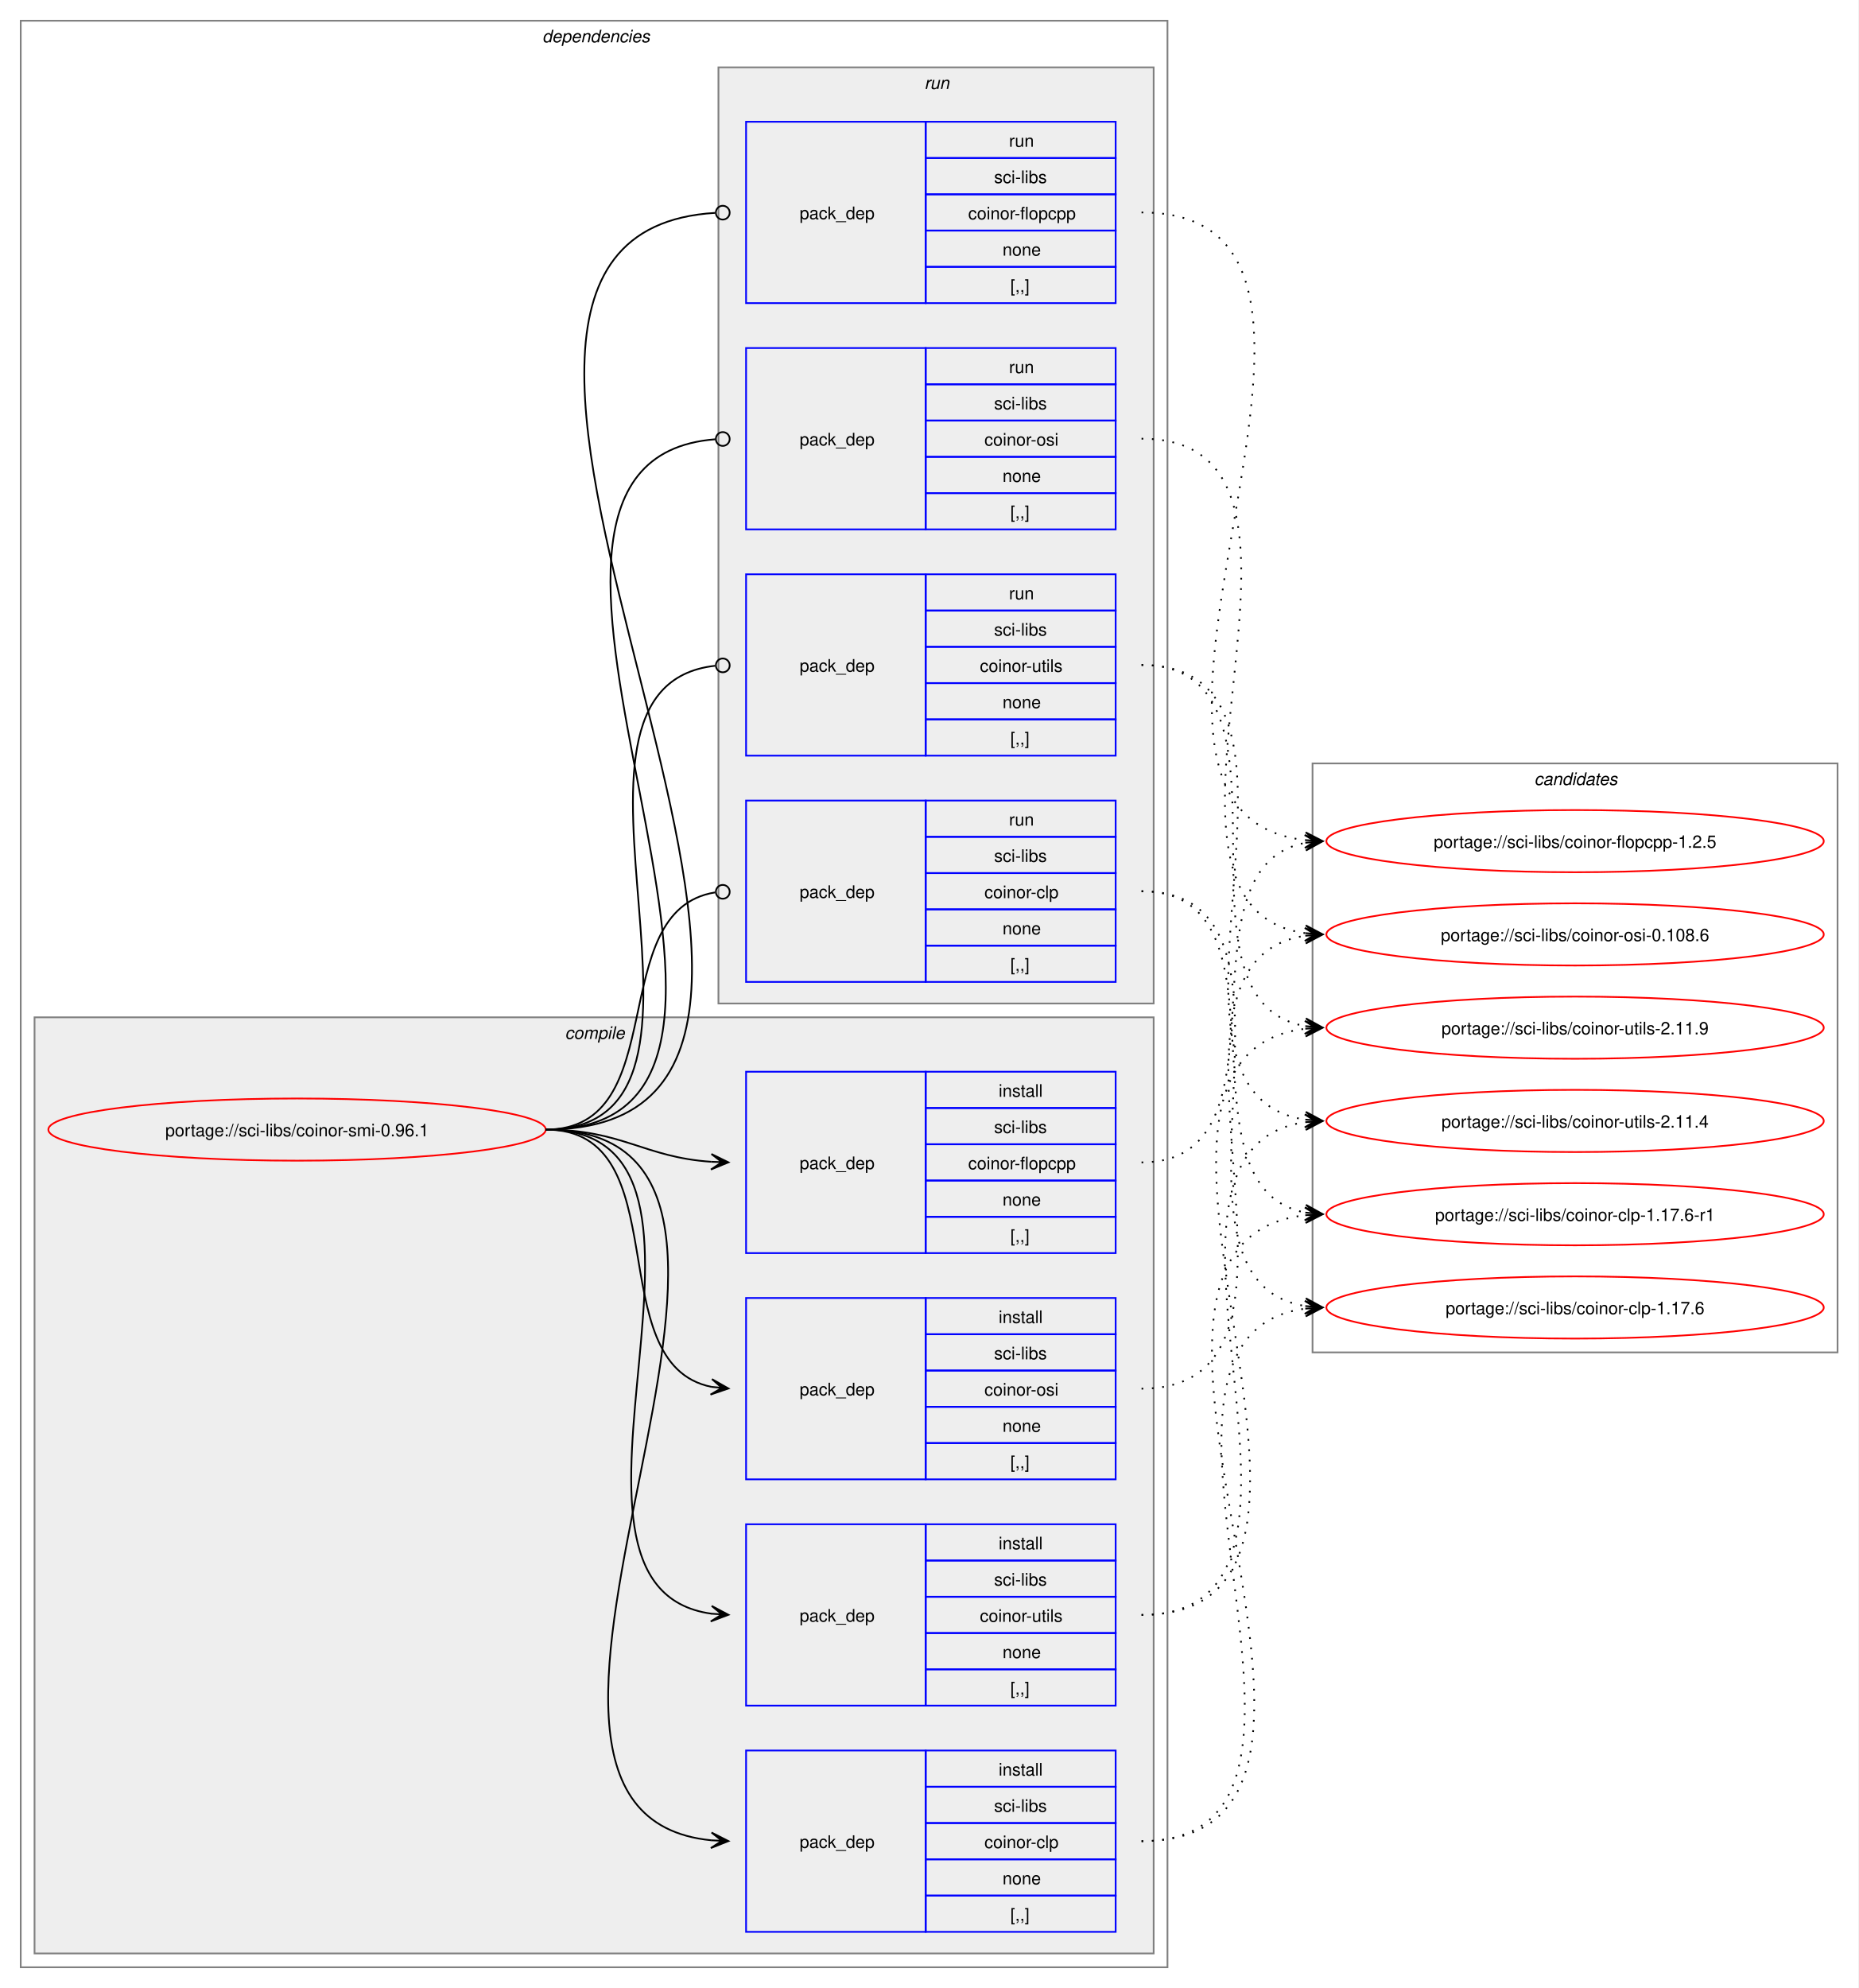
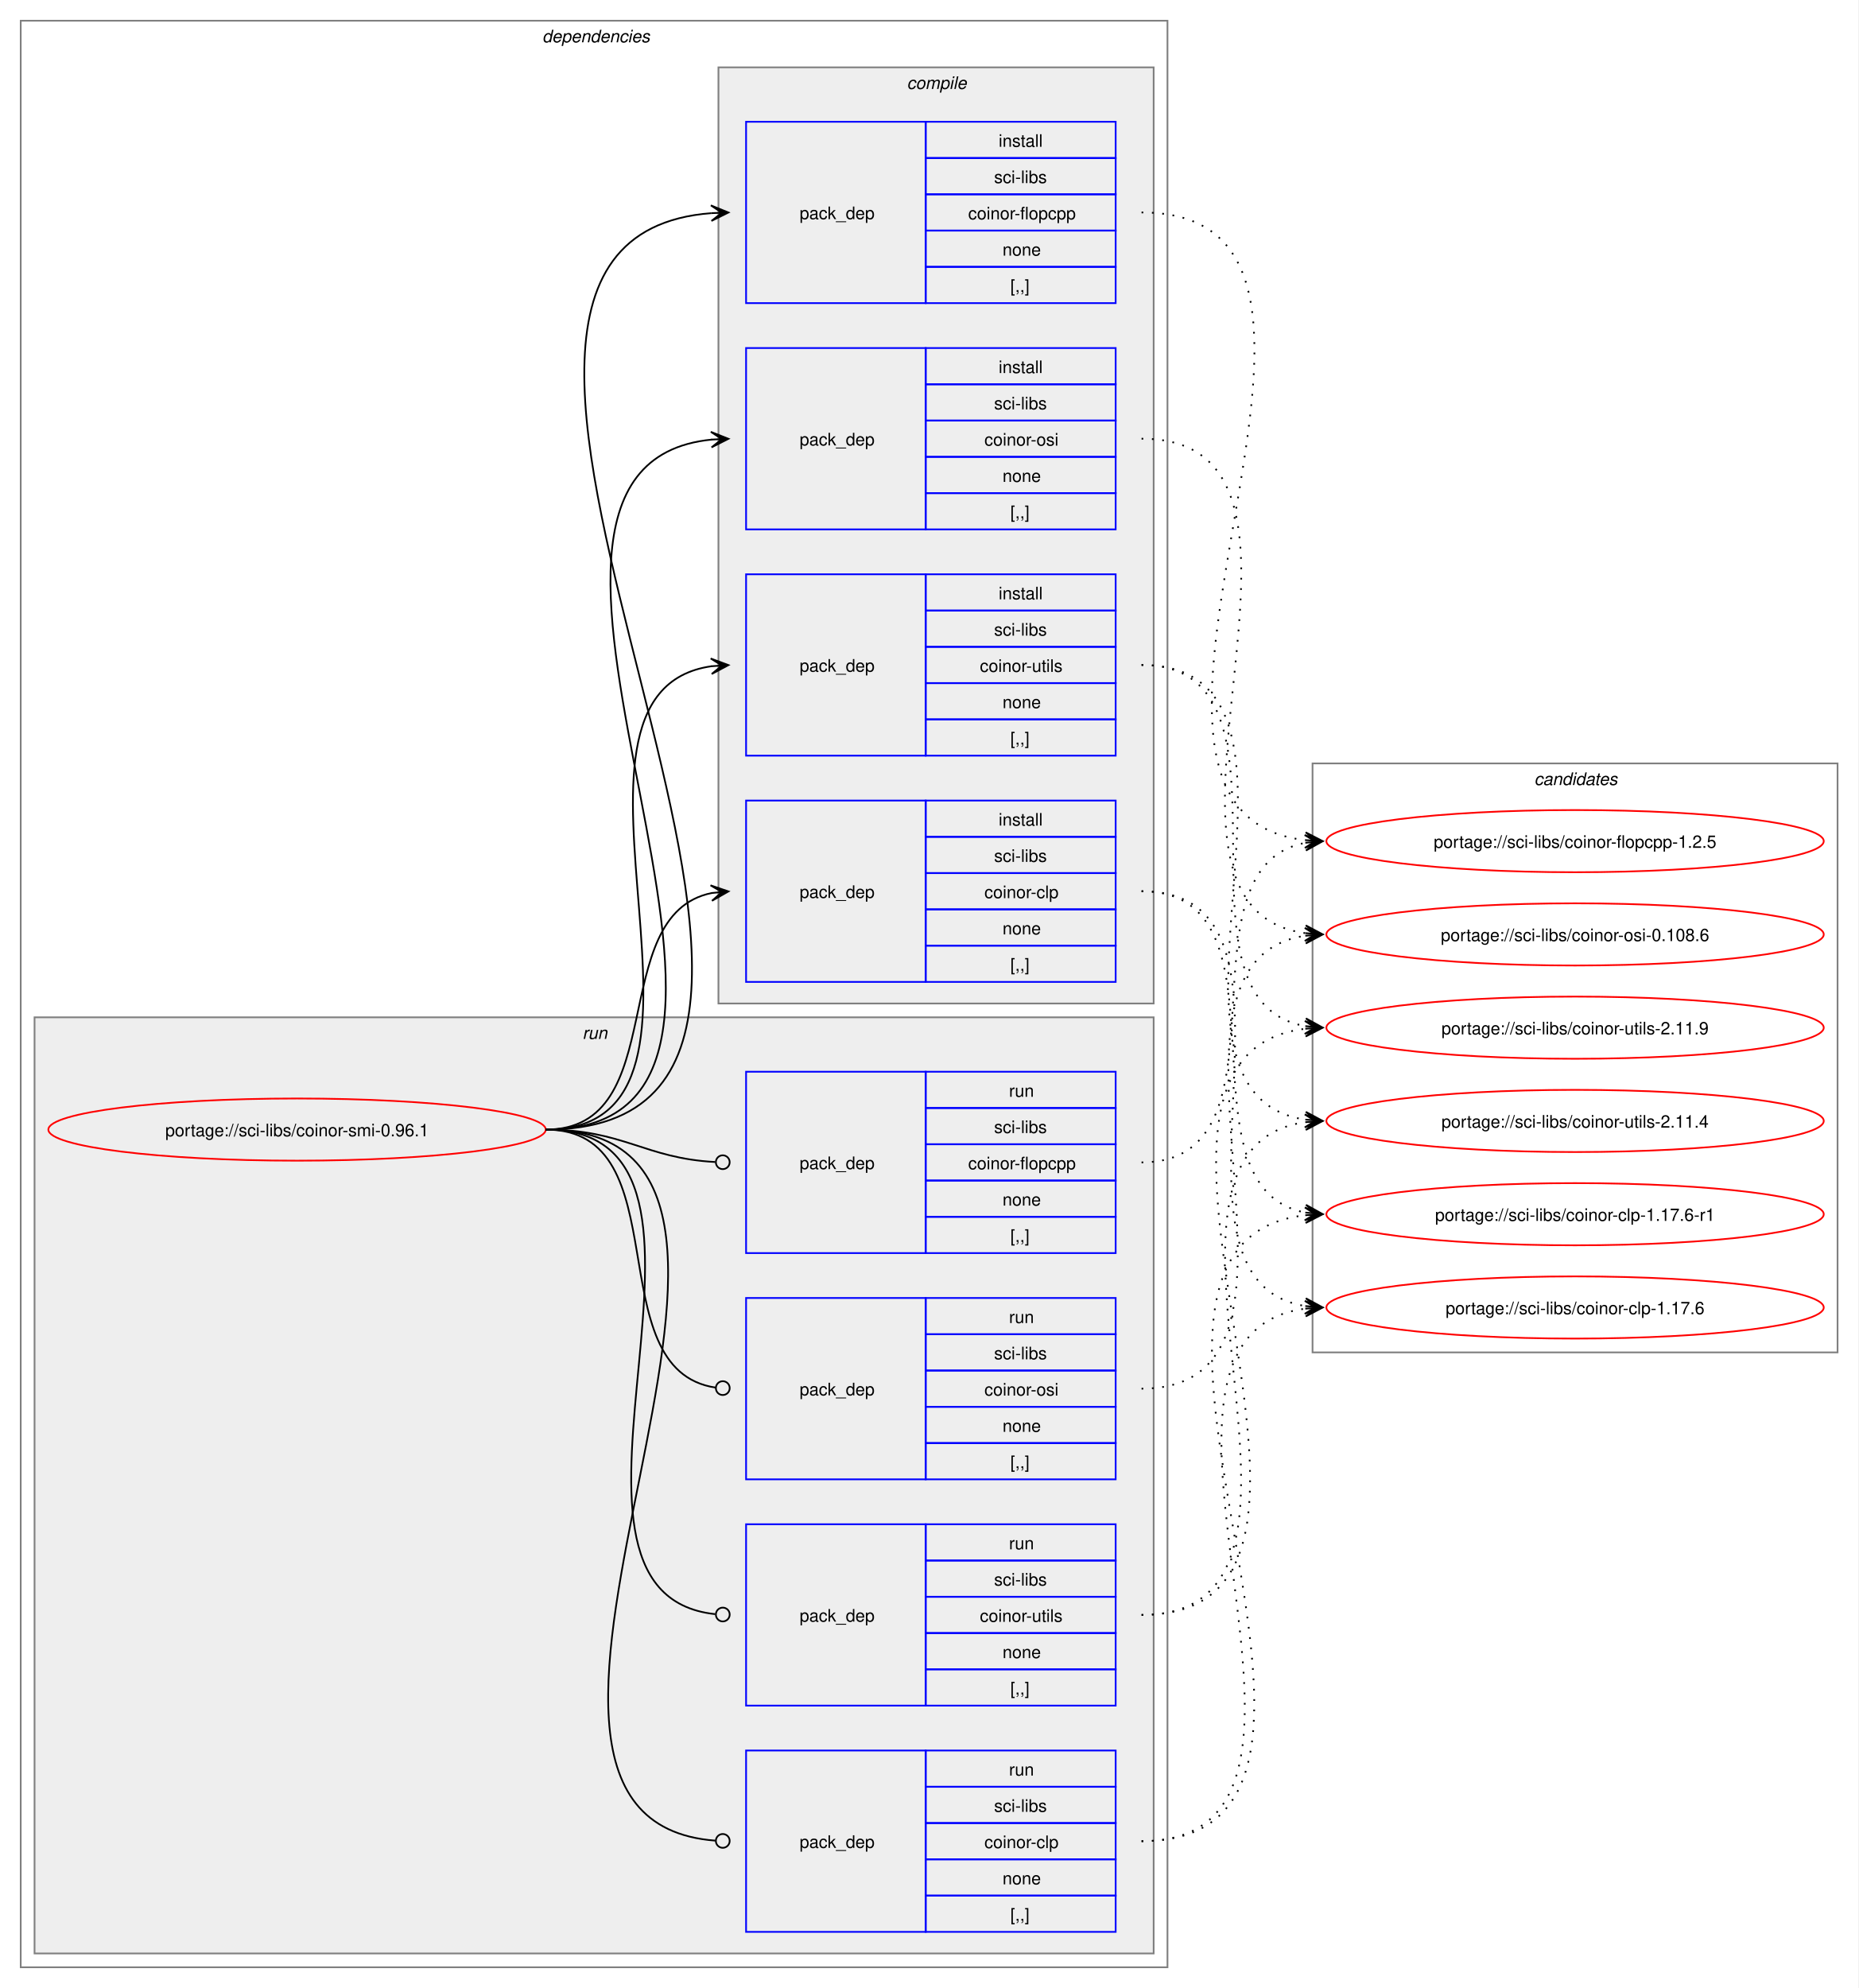
<svg xmlns="http://www.w3.org/2000/svg" xmlns:xlink="http://www.w3.org/1999/xlink" width="1076pt" height="1151pt" viewBox="0.00 0.00 1076.00 1151.00">
  <g id="graph0" class="graph" transform="scale(1 1) rotate(0) translate(4 1147)">
    <polygon fill="white" stroke="none" points="-4,4 -4,-1147 1072,-1147 1072,4 -4,4" />
    <g id="clust2" class="cluster">
      <polygon fill="none" stroke="gray" points="8,-8 8,-1135 672,-1135 672,-8 8,-8" />
      <text text-anchor="start" x="310" y="-1122.5" font-family="Helvetica,sans-Serif" font-style="italic" font-size="10.00">dependencies</text>
    </g>
+     <g id="clust9" class="cluster">
+       <polygon fill="#eeeeee" stroke="gray" points="16,-16 16,-558 664,-558 664,-16 16,-16" />
+       <text text-anchor="start" x="333.25" y="-545.5" font-family="Helvetica,sans-Serif" font-style="italic" font-size="10.00">run</text>
+     </g>
    <g id="clust3" class="cluster">
-       <polygon fill="#eeeeee" stroke="gray" points="16,-16 16,-558 664,-558 664,-16 16,-16" />
-       <text text-anchor="start" x="323.12" y="-545.5" font-family="Helvetica,sans-Serif" font-style="italic" font-size="10.00">compile</text>
-     </g>
-     <g id="clust9" class="cluster">
      <polygon fill="#eeeeee" stroke="gray" points="412,-566 412,-1108 664,-1108 664,-566 412,-566" />
-       <text text-anchor="start" x="531.25" y="-1095.5" font-family="Helvetica,sans-Serif" font-style="italic" font-size="10.00">run</text>
+       <text text-anchor="start" x="521.12" y="-1095.5" font-family="Helvetica,sans-Serif" font-style="italic" font-size="10.00">compile</text>
    </g>
    <g id="clust14" class="cluster">
      <polygon fill="none" stroke="gray" points="756,-364 756,-705 1060,-705 1060,-364 756,-364" />
      <text text-anchor="start" x="884.38" y="-692.5" font-family="Helvetica,sans-Serif" font-style="italic" font-size="10.00">candidates</text>
    </g>
    <g id="node1" class="node">
      <g id="a_node1">
        <a xlink:href="../sci-libs/coinor-smi-0.96.1.svg" xlink:title="portage://sci-libs/coinor-smi-0.96.1">
          <ellipse fill="none" stroke="red" cx="168" cy="-493" rx="144" ry="18" />
          <text text-anchor="middle" x="168" y="-489.12" font-family="Helvetica,sans-Serif" font-size="10.00">portage://sci-libs/coinor-smi-0.96.1</text>
        </a>
      </g>
    </g>
    <g id="node2" class="node">
+       <polygon fill="none" stroke="blue" points="428,-578.5 428,-683.5 532,-683.5 532,-578.5 428,-578.5" />
+       <text text-anchor="start" x="459" y="-627.12" font-family="Helvetica,sans-Serif" font-size="10.00">pack_dep</text>
+       <polygon fill="none" stroke="blue" points="532,-662.5 532,-683.5 642,-683.5 642,-662.5 532,-662.5" />
+       <text text-anchor="start" x="574.25" y="-669" font-family="Helvetica,sans-Serif" font-size="10.00">install</text>
+       <polygon fill="none" stroke="blue" points="532,-641.5 532,-662.5 642,-662.5 642,-641.5 532,-641.5" />
+       <text text-anchor="start" x="571.62" y="-648" font-family="Helvetica,sans-Serif" font-size="10.00">sci-libs</text>
+       <polygon fill="none" stroke="blue" points="532,-620.5 532,-641.5 642,-641.5 642,-620.5 532,-620.5" />
+       <text text-anchor="start" x="566" y="-627" font-family="Helvetica,sans-Serif" font-size="10.00">coinor-clp</text>
+       <polygon fill="none" stroke="blue" points="532,-599.5 532,-620.5 642,-620.5 642,-599.5 532,-599.5" />
+       <text text-anchor="start" x="576.5" y="-606" font-family="Helvetica,sans-Serif" font-size="10.00">none</text>
+       <polygon fill="none" stroke="blue" points="532,-578.5 532,-599.5 642,-599.5 642,-578.5 532,-578.5" />
+       <text text-anchor="start" x="581" y="-585" font-family="Helvetica,sans-Serif" font-size="10.00">[,,]</text>
+     </g>
+     <g id="edge1" class="edge">
+       <path fill="none" stroke="black" d="M312,-493C385.67,-493 345.96,-617.34 408.12,-629.97" />
+       <polygon fill="black" stroke="black" points="417.79,-630.89 407.41,-634.42 414.02,-630.53 407.83,-629.94 407.83,-629.94 407.83,-629.94 414.02,-630.53 408.26,-625.46 417.79,-630.89" />
+     </g>
+     <g id="node3" class="node">
+       <polygon fill="none" stroke="blue" points="428,-971.5 428,-1076.5 532,-1076.5 532,-971.5 428,-971.5" />
+       <text text-anchor="start" x="459" y="-1020.12" font-family="Helvetica,sans-Serif" font-size="10.00">pack_dep</text>
+       <polygon fill="none" stroke="blue" points="532,-1055.5 532,-1076.5 642,-1076.5 642,-1055.5 532,-1055.5" />
+       <text text-anchor="start" x="574.25" y="-1062" font-family="Helvetica,sans-Serif" font-size="10.00">install</text>
+       <polygon fill="none" stroke="blue" points="532,-1034.5 532,-1055.5 642,-1055.5 642,-1034.5 532,-1034.5" />
+       <text text-anchor="start" x="571.62" y="-1041" font-family="Helvetica,sans-Serif" font-size="10.00">sci-libs</text>
+       <polygon fill="none" stroke="blue" points="532,-1013.5 532,-1034.5 642,-1034.5 642,-1013.5 532,-1013.5" />
+       <text text-anchor="start" x="556.62" y="-1020" font-family="Helvetica,sans-Serif" font-size="10.00">coinor-flopcpp</text>
+       <polygon fill="none" stroke="blue" points="532,-992.5 532,-1013.5 642,-1013.5 642,-992.5 532,-992.5" />
+       <text text-anchor="start" x="576.5" y="-999" font-family="Helvetica,sans-Serif" font-size="10.00">none</text>
+       <polygon fill="none" stroke="blue" points="532,-971.5 532,-992.5 642,-992.5 642,-971.5 532,-971.5" />
+       <text text-anchor="start" x="581" y="-978" font-family="Helvetica,sans-Serif" font-size="10.00">[,,]</text>
+     </g>
+     <g id="edge2" class="edge">
+       <path fill="none" stroke="black" d="M312,-493C548.86,-493 190.17,-1007.03 407.84,-1023.59" />
+       <polygon fill="black" stroke="black" points="417.78,-1023.96 407.62,-1028.09 414,-1023.82 407.79,-1023.59 407.79,-1023.59 407.79,-1023.59 414,-1023.82 407.95,-1019.09 417.78,-1023.96" />
+     </g>
+     <g id="node4" class="node">
+       <polygon fill="none" stroke="blue" points="428,-840.5 428,-945.5 532,-945.5 532,-840.5 428,-840.5" />
+       <text text-anchor="start" x="459" y="-889.12" font-family="Helvetica,sans-Serif" font-size="10.00">pack_dep</text>
+       <polygon fill="none" stroke="blue" points="532,-924.5 532,-945.5 642,-945.5 642,-924.5 532,-924.5" />
+       <text text-anchor="start" x="574.25" y="-931" font-family="Helvetica,sans-Serif" font-size="10.00">install</text>
+       <polygon fill="none" stroke="blue" points="532,-903.5 532,-924.5 642,-924.5 642,-903.5 532,-903.5" />
+       <text text-anchor="start" x="571.62" y="-910" font-family="Helvetica,sans-Serif" font-size="10.00">sci-libs</text>
+       <polygon fill="none" stroke="blue" points="532,-882.5 532,-903.5 642,-903.5 642,-882.5 532,-882.5" />
+       <text text-anchor="start" x="566" y="-889" font-family="Helvetica,sans-Serif" font-size="10.00">coinor-osi</text>
+       <polygon fill="none" stroke="blue" points="532,-861.5 532,-882.5 642,-882.5 642,-861.5 532,-861.5" />
+       <text text-anchor="start" x="576.5" y="-868" font-family="Helvetica,sans-Serif" font-size="10.00">none</text>
+       <polygon fill="none" stroke="blue" points="532,-840.5 532,-861.5 642,-861.5 642,-840.5 532,-840.5" />
+       <text text-anchor="start" x="581" y="-847" font-family="Helvetica,sans-Serif" font-size="10.00">[,,]</text>
+     </g>
+     <g id="edge3" class="edge">
+       <path fill="none" stroke="black" d="M312,-493C492.25,-493 245.49,-876.76 408.23,-892.5" />
+       <polygon fill="black" stroke="black" points="417.78,-892.94 407.59,-896.98 414.01,-892.77 407.79,-892.48 407.79,-892.48 407.79,-892.48 414.01,-892.77 408,-887.99 417.78,-892.94" />
+     </g>
+     <g id="node5" class="node">
+       <polygon fill="none" stroke="blue" points="428,-709.5 428,-814.5 532,-814.5 532,-709.5 428,-709.5" />
+       <text text-anchor="start" x="459" y="-758.12" font-family="Helvetica,sans-Serif" font-size="10.00">pack_dep</text>
+       <polygon fill="none" stroke="blue" points="532,-793.5 532,-814.5 642,-814.5 642,-793.5 532,-793.5" />
+       <text text-anchor="start" x="574.25" y="-800" font-family="Helvetica,sans-Serif" font-size="10.00">install</text>
+       <polygon fill="none" stroke="blue" points="532,-772.5 532,-793.5 642,-793.5 642,-772.5 532,-772.5" />
+       <text text-anchor="start" x="571.62" y="-779" font-family="Helvetica,sans-Serif" font-size="10.00">sci-libs</text>
+       <polygon fill="none" stroke="blue" points="532,-751.5 532,-772.5 642,-772.5 642,-751.5 532,-751.5" />
+       <text text-anchor="start" x="563.38" y="-758" font-family="Helvetica,sans-Serif" font-size="10.00">coinor-utils</text>
+       <polygon fill="none" stroke="blue" points="532,-730.5 532,-751.5 642,-751.5 642,-730.5 532,-730.5" />
+       <text text-anchor="start" x="576.5" y="-737" font-family="Helvetica,sans-Serif" font-size="10.00">none</text>
+       <polygon fill="none" stroke="blue" points="532,-709.5 532,-730.5 642,-730.5 642,-709.5 532,-709.5" />
+       <text text-anchor="start" x="581" y="-716" font-family="Helvetica,sans-Serif" font-size="10.00">[,,]</text>
+     </g>
+     <g id="edge4" class="edge">
+       <path fill="none" stroke="black" d="M312,-493C436.77,-493 299.18,-745.96 408.07,-761.28" />
+       <polygon fill="black" stroke="black" points="417.78,-761.92 407.51,-765.75 414.01,-761.67 407.81,-761.26 407.81,-761.26 407.81,-761.26 414.01,-761.67 408.1,-756.77 417.78,-761.92" />
+     </g>
+     <g id="node6" class="node">
      <polygon fill="none" stroke="blue" points="428,-28.5 428,-133.5 532,-133.5 532,-28.5 428,-28.5" />
      <text text-anchor="start" x="459" y="-77.12" font-family="Helvetica,sans-Serif" font-size="10.00">pack_dep</text>
      <polygon fill="none" stroke="blue" points="532,-112.5 532,-133.5 642,-133.5 642,-112.5 532,-112.5" />
-       <text text-anchor="start" x="574.25" y="-119" font-family="Helvetica,sans-Serif" font-size="10.00">install</text>
+       <text text-anchor="start" x="580.25" y="-119" font-family="Helvetica,sans-Serif" font-size="10.00">run</text>
      <polygon fill="none" stroke="blue" points="532,-91.5 532,-112.5 642,-112.5 642,-91.5 532,-91.5" />
      <text text-anchor="start" x="571.62" y="-98" font-family="Helvetica,sans-Serif" font-size="10.00">sci-libs</text>
      <polygon fill="none" stroke="blue" points="532,-70.5 532,-91.5 642,-91.5 642,-70.5 532,-70.5" />
      <text text-anchor="start" x="566" y="-77" font-family="Helvetica,sans-Serif" font-size="10.00">coinor-clp</text>
      <polygon fill="none" stroke="blue" points="532,-49.5 532,-70.5 642,-70.5 642,-49.5 532,-49.5" />
      <text text-anchor="start" x="576.5" y="-56" font-family="Helvetica,sans-Serif" font-size="10.00">none</text>
      <polygon fill="none" stroke="blue" points="532,-28.5 532,-49.5 642,-49.5 642,-28.5 532,-28.5" />
      <text text-anchor="start" x="581" y="-35" font-family="Helvetica,sans-Serif" font-size="10.00">[,,]</text>
    </g>
-     <g id="edge1" class="edge">
-       <path fill="none" stroke="black" d="M312,-493C497.31,-493 240.75,-97.73 407.93,-81.51" />
-       <polygon fill="black" stroke="black" points="417.78,-81.06 408,-86.01 414.01,-81.23 407.79,-81.52 407.79,-81.52 407.79,-81.52 414.01,-81.23 407.59,-77.02 417.78,-81.06" />
-     </g>
-     <g id="node3" class="node">
+     <g id="edge5" class="edge">
+       <path fill="none" stroke="black" d="M312,-493C498.14,-493 238.44,-94.17 410.21,-81.32" />
+       <ellipse fill="none" stroke="black" cx="414.5" cy="-81.16" rx="4" ry="4" />
+     </g>
+     <g id="node7" class="node">
      <polygon fill="none" stroke="blue" points="428,-421.5 428,-526.5 532,-526.5 532,-421.5 428,-421.5" />
      <text text-anchor="start" x="459" y="-470.12" font-family="Helvetica,sans-Serif" font-size="10.00">pack_dep</text>
      <polygon fill="none" stroke="blue" points="532,-505.5 532,-526.5 642,-526.5 642,-505.5 532,-505.5" />
-       <text text-anchor="start" x="574.25" y="-512" font-family="Helvetica,sans-Serif" font-size="10.00">install</text>
+       <text text-anchor="start" x="580.25" y="-512" font-family="Helvetica,sans-Serif" font-size="10.00">run</text>
      <polygon fill="none" stroke="blue" points="532,-484.5 532,-505.5 642,-505.5 642,-484.5 532,-484.5" />
      <text text-anchor="start" x="571.62" y="-491" font-family="Helvetica,sans-Serif" font-size="10.00">sci-libs</text>
      <polygon fill="none" stroke="blue" points="532,-463.5 532,-484.5 642,-484.5 642,-463.5 532,-463.5" />
      <text text-anchor="start" x="556.62" y="-470" font-family="Helvetica,sans-Serif" font-size="10.00">coinor-flopcpp</text>
      <polygon fill="none" stroke="blue" points="532,-442.5 532,-463.5 642,-463.5 642,-442.5 532,-442.5" />
      <text text-anchor="start" x="576.5" y="-449" font-family="Helvetica,sans-Serif" font-size="10.00">none</text>
      <polygon fill="none" stroke="blue" points="532,-421.5 532,-442.5 642,-442.5 642,-421.5 532,-421.5" />
      <text text-anchor="start" x="581" y="-428" font-family="Helvetica,sans-Serif" font-size="10.00">[,,]</text>
    </g>
-     <g id="edge2" class="edge">
-       <path fill="none" stroke="black" d="M312,-493C356.34,-493 368.74,-476.99 407.84,-474.36" />
-       <polygon fill="black" stroke="black" points="417.78,-474.04 407.93,-478.86 414,-474.16 407.79,-474.36 407.79,-474.36 407.79,-474.36 414,-474.16 407.64,-469.87 417.78,-474.04" />
-     </g>
-     <g id="node4" class="node">
+     <g id="edge6" class="edge">
+       <path fill="none" stroke="black" d="M312,-493C357.19,-493 369.2,-476.37 410.11,-474.23" />
+       <ellipse fill="none" stroke="black" cx="414.5" cy="-474.11" rx="4" ry="4" />
+     </g>
+     <g id="node8" class="node">
      <polygon fill="none" stroke="blue" points="428,-290.5 428,-395.5 532,-395.5 532,-290.5 428,-290.5" />
      <text text-anchor="start" x="459" y="-339.12" font-family="Helvetica,sans-Serif" font-size="10.00">pack_dep</text>
      <polygon fill="none" stroke="blue" points="532,-374.5 532,-395.5 642,-395.5 642,-374.5 532,-374.5" />
-       <text text-anchor="start" x="574.25" y="-381" font-family="Helvetica,sans-Serif" font-size="10.00">install</text>
+       <text text-anchor="start" x="580.25" y="-381" font-family="Helvetica,sans-Serif" font-size="10.00">run</text>
      <polygon fill="none" stroke="blue" points="532,-353.5 532,-374.5 642,-374.5 642,-353.5 532,-353.5" />
      <text text-anchor="start" x="571.62" y="-360" font-family="Helvetica,sans-Serif" font-size="10.00">sci-libs</text>
      <polygon fill="none" stroke="blue" points="532,-332.5 532,-353.5 642,-353.5 642,-332.5 532,-332.5" />
      <text text-anchor="start" x="566" y="-339" font-family="Helvetica,sans-Serif" font-size="10.00">coinor-osi</text>
      <polygon fill="none" stroke="blue" points="532,-311.5 532,-332.5 642,-332.5 642,-311.5 532,-311.5" />
      <text text-anchor="start" x="576.5" y="-318" font-family="Helvetica,sans-Serif" font-size="10.00">none</text>
      <polygon fill="none" stroke="blue" points="532,-290.5 532,-311.5 642,-311.5 642,-290.5 532,-290.5" />
      <text text-anchor="start" x="581" y="-297" font-family="Helvetica,sans-Serif" font-size="10.00">[,,]</text>
    </g>
-     <g id="edge3" class="edge">
-       <path fill="none" stroke="black" d="M312,-493C389.89,-493 342.32,-357.29 407.96,-344.04" />
-       <polygon fill="black" stroke="black" points="417.79,-343.11 408.25,-348.53 414.02,-343.47 407.83,-344.05 407.83,-344.05 407.83,-344.05 414.02,-343.47 407.41,-339.57 417.79,-343.11" />
-     </g>
-     <g id="node5" class="node">
+     <g id="edge7" class="edge">
+       <path fill="none" stroke="black" d="M312,-493C390.85,-493 341.13,-353.93 410.44,-343.6" />
+       <ellipse fill="none" stroke="black" cx="414.51" cy="-343.32" rx="4" ry="4" />
+     </g>
+     <g id="node9" class="node">
      <polygon fill="none" stroke="blue" points="428,-159.5 428,-264.5 532,-264.5 532,-159.5 428,-159.5" />
      <text text-anchor="start" x="459" y="-208.12" font-family="Helvetica,sans-Serif" font-size="10.00">pack_dep</text>
      <polygon fill="none" stroke="blue" points="532,-243.5 532,-264.5 642,-264.5 642,-243.5 532,-243.5" />
-       <text text-anchor="start" x="574.25" y="-250" font-family="Helvetica,sans-Serif" font-size="10.00">install</text>
+       <text text-anchor="start" x="580.25" y="-250" font-family="Helvetica,sans-Serif" font-size="10.00">run</text>
      <polygon fill="none" stroke="blue" points="532,-222.5 532,-243.5 642,-243.5 642,-222.5 532,-222.5" />
      <text text-anchor="start" x="571.62" y="-229" font-family="Helvetica,sans-Serif" font-size="10.00">sci-libs</text>
      <polygon fill="none" stroke="blue" points="532,-201.5 532,-222.5 642,-222.5 642,-201.5 532,-201.5" />
      <text text-anchor="start" x="563.38" y="-208" font-family="Helvetica,sans-Serif" font-size="10.00">coinor-utils</text>
      <polygon fill="none" stroke="blue" points="532,-180.5 532,-201.5 642,-201.5 642,-180.5 532,-180.5" />
      <text text-anchor="start" x="576.5" y="-187" font-family="Helvetica,sans-Serif" font-size="10.00">none</text>
      <polygon fill="none" stroke="blue" points="532,-159.5 532,-180.5 642,-180.5 642,-159.5 532,-159.5" />
      <text text-anchor="start" x="581" y="-166" font-family="Helvetica,sans-Serif" font-size="10.00">[,,]</text>
    </g>
-     <g id="edge4" class="edge">
-       <path fill="none" stroke="black" d="M312,-493C441.72,-493 294.5,-228.22 408,-212.71" />
-       <polygon fill="black" stroke="black" points="417.78,-212.08 408.09,-217.21 414.01,-212.32 407.8,-212.72 407.8,-212.72 407.8,-212.72 414.01,-212.32 407.52,-208.23 417.78,-212.08" />
-     </g>
-     <g id="node6" class="node">
-       <polygon fill="none" stroke="blue" points="428,-578.5 428,-683.5 532,-683.5 532,-578.5 428,-578.5" />
-       <text text-anchor="start" x="459" y="-627.12" font-family="Helvetica,sans-Serif" font-size="10.00">pack_dep</text>
-       <polygon fill="none" stroke="blue" points="532,-662.5 532,-683.5 642,-683.5 642,-662.5 532,-662.5" />
-       <text text-anchor="start" x="580.25" y="-669" font-family="Helvetica,sans-Serif" font-size="10.00">run</text>
-       <polygon fill="none" stroke="blue" points="532,-641.5 532,-662.5 642,-662.5 642,-641.5 532,-641.5" />
-       <text text-anchor="start" x="571.62" y="-648" font-family="Helvetica,sans-Serif" font-size="10.00">sci-libs</text>
-       <polygon fill="none" stroke="blue" points="532,-620.5 532,-641.5 642,-641.5 642,-620.5 532,-620.5" />
-       <text text-anchor="start" x="566" y="-627" font-family="Helvetica,sans-Serif" font-size="10.00">coinor-clp</text>
-       <polygon fill="none" stroke="blue" points="532,-599.5 532,-620.5 642,-620.5 642,-599.5 532,-599.5" />
-       <text text-anchor="start" x="576.5" y="-606" font-family="Helvetica,sans-Serif" font-size="10.00">none</text>
-       <polygon fill="none" stroke="blue" points="532,-578.5 532,-599.5 642,-599.5 642,-578.5 532,-578.5" />
-       <text text-anchor="start" x="581" y="-585" font-family="Helvetica,sans-Serif" font-size="10.00">[,,]</text>
-     </g>
-     <g id="edge5" class="edge">
-       <path fill="none" stroke="black" d="M312,-493C386.43,-493 345.13,-619.91 410.07,-630.32" />
-       <ellipse fill="none" stroke="black" cx="414.51" cy="-630.66" rx="4" ry="4" />
-     </g>
-     <g id="node7" class="node">
-       <polygon fill="none" stroke="blue" points="428,-971.5 428,-1076.5 532,-1076.5 532,-971.5 428,-971.5" />
-       <text text-anchor="start" x="459" y="-1020.12" font-family="Helvetica,sans-Serif" font-size="10.00">pack_dep</text>
-       <polygon fill="none" stroke="blue" points="532,-1055.5 532,-1076.5 642,-1076.5 642,-1055.5 532,-1055.5" />
-       <text text-anchor="start" x="580.25" y="-1062" font-family="Helvetica,sans-Serif" font-size="10.00">run</text>
-       <polygon fill="none" stroke="blue" points="532,-1034.5 532,-1055.5 642,-1055.5 642,-1034.5 532,-1034.5" />
-       <text text-anchor="start" x="571.62" y="-1041" font-family="Helvetica,sans-Serif" font-size="10.00">sci-libs</text>
-       <polygon fill="none" stroke="blue" points="532,-1013.5 532,-1034.5 642,-1034.5 642,-1013.5 532,-1013.5" />
-       <text text-anchor="start" x="556.62" y="-1020" font-family="Helvetica,sans-Serif" font-size="10.00">coinor-flopcpp</text>
-       <polygon fill="none" stroke="blue" points="532,-992.5 532,-1013.5 642,-1013.5 642,-992.5 532,-992.5" />
-       <text text-anchor="start" x="576.5" y="-999" font-family="Helvetica,sans-Serif" font-size="10.00">none</text>
-       <polygon fill="none" stroke="blue" points="532,-971.5 532,-992.5 642,-992.5 642,-971.5 532,-971.5" />
-       <text text-anchor="start" x="581" y="-978" font-family="Helvetica,sans-Serif" font-size="10.00">[,,]</text>
-     </g>
-     <g id="edge6" class="edge">
-       <path fill="none" stroke="black" d="M312,-493C549.69,-493 187.67,-1010.6 410.13,-1023.75" />
-       <ellipse fill="none" stroke="black" cx="414.5" cy="-1023.87" rx="4" ry="4" />
-     </g>
-     <g id="node8" class="node">
-       <polygon fill="none" stroke="blue" points="428,-840.5 428,-945.5 532,-945.5 532,-840.5 428,-840.5" />
-       <text text-anchor="start" x="459" y="-889.12" font-family="Helvetica,sans-Serif" font-size="10.00">pack_dep</text>
-       <polygon fill="none" stroke="blue" points="532,-924.5 532,-945.5 642,-945.5 642,-924.5 532,-924.5" />
-       <text text-anchor="start" x="580.25" y="-931" font-family="Helvetica,sans-Serif" font-size="10.00">run</text>
-       <polygon fill="none" stroke="blue" points="532,-903.5 532,-924.5 642,-924.5 642,-903.5 532,-903.5" />
-       <text text-anchor="start" x="571.62" y="-910" font-family="Helvetica,sans-Serif" font-size="10.00">sci-libs</text>
-       <polygon fill="none" stroke="blue" points="532,-882.5 532,-903.5 642,-903.5 642,-882.5 532,-882.5" />
-       <text text-anchor="start" x="566" y="-889" font-family="Helvetica,sans-Serif" font-size="10.00">coinor-osi</text>
-       <polygon fill="none" stroke="blue" points="532,-861.5 532,-882.5 642,-882.5 642,-861.5 532,-861.5" />
-       <text text-anchor="start" x="576.5" y="-868" font-family="Helvetica,sans-Serif" font-size="10.00">none</text>
-       <polygon fill="none" stroke="blue" points="532,-840.5 532,-861.5 642,-861.5 642,-840.5 532,-840.5" />
-       <text text-anchor="start" x="581" y="-847" font-family="Helvetica,sans-Serif" font-size="10.00">[,,]</text>
-     </g>
-     <g id="edge7" class="edge">
-       <path fill="none" stroke="black" d="M312,-493C492.97,-493 243.52,-879.83 410.2,-892.67" />
-       <ellipse fill="none" stroke="black" cx="414.5" cy="-892.83" rx="4" ry="4" />
-     </g>
-     <g id="node9" class="node">
-       <polygon fill="none" stroke="blue" points="428,-709.5 428,-814.5 532,-814.5 532,-709.5 428,-709.5" />
-       <text text-anchor="start" x="459" y="-758.12" font-family="Helvetica,sans-Serif" font-size="10.00">pack_dep</text>
-       <polygon fill="none" stroke="blue" points="532,-793.5 532,-814.5 642,-814.5 642,-793.5 532,-793.5" />
-       <text text-anchor="start" x="580.25" y="-800" font-family="Helvetica,sans-Serif" font-size="10.00">run</text>
-       <polygon fill="none" stroke="blue" points="532,-772.5 532,-793.5 642,-793.5 642,-772.5 532,-772.5" />
-       <text text-anchor="start" x="571.62" y="-779" font-family="Helvetica,sans-Serif" font-size="10.00">sci-libs</text>
-       <polygon fill="none" stroke="blue" points="532,-751.5 532,-772.5 642,-772.5 642,-751.5 532,-751.5" />
-       <text text-anchor="start" x="563.38" y="-758" font-family="Helvetica,sans-Serif" font-size="10.00">coinor-utils</text>
-       <polygon fill="none" stroke="blue" points="532,-730.5 532,-751.5 642,-751.5 642,-730.5 532,-730.5" />
-       <text text-anchor="start" x="576.5" y="-737" font-family="Helvetica,sans-Serif" font-size="10.00">none</text>
-       <polygon fill="none" stroke="blue" points="532,-709.5 532,-730.5 642,-730.5 642,-709.5 532,-709.5" />
-       <text text-anchor="start" x="581" y="-716" font-family="Helvetica,sans-Serif" font-size="10.00">[,,]</text>
-     </g>
    <g id="edge8" class="edge">
-       <path fill="none" stroke="black" d="M312,-493C437.53,-493 297.51,-749.03 410.07,-761.53" />
-       <ellipse fill="none" stroke="black" cx="414.51" cy="-761.76" rx="4" ry="4" />
+       <path fill="none" stroke="black" d="M312,-493C442.5,-493 292.71,-225.02 410.08,-212.46" />
+       <ellipse fill="none" stroke="black" cx="414.51" cy="-212.23" rx="4" ry="4" />
    </g>
    <g id="node10" class="node">
      <g id="a_node10">
        <a xlink:href="../sci-libs/coinor-clp-1.17.6-r1.svg" xlink:title="portage://sci-libs/coinor-clp-1.17.6-r1">
          <ellipse fill="none" stroke="red" cx="908" cy="-444" rx="144" ry="18" />
          <text text-anchor="middle" x="908" y="-440.12" font-family="Helvetica,sans-Serif" font-size="10.00">portage://sci-libs/coinor-clp-1.17.6-r1</text>
        </a>
      </g>
    </g>
    <g id="edge9" class="edge">
-       <path fill="none" stroke="black" stroke-dasharray="1,5" d="M657,-81C821.13,-81 605.5,-427.18 751.83,-443.41" />
-       <polygon fill="black" stroke="black" points="761.78,-443.94 751.56,-447.9 758.01,-443.74 751.8,-443.41 751.8,-443.41 751.8,-443.41 758.01,-443.74 752.03,-438.92 761.78,-443.94" />
+       <path fill="none" stroke="black" stroke-dasharray="1,5" d="M657,-631C748.62,-631 674.14,-459.03 752.13,-444.92" />
+       <polygon fill="black" stroke="black" points="761.79,-444.1 752.2,-449.43 758.02,-444.42 751.82,-444.94 751.82,-444.94 751.82,-444.94 758.02,-444.42 751.44,-440.46 761.79,-444.1" />
    </g>
    <g id="node11" class="node">
      <g id="a_node11">
        <a xlink:href="../sci-libs/coinor-clp-1.17.6.svg" xlink:title="portage://sci-libs/coinor-clp-1.17.6">
          <ellipse fill="none" stroke="red" cx="908" cy="-390" rx="144" ry="18" />
          <text text-anchor="middle" x="908" y="-386.12" font-family="Helvetica,sans-Serif" font-size="10.00">portage://sci-libs/coinor-clp-1.17.6</text>
        </a>
      </g>
    </g>
    <g id="edge10" class="edge">
-       <path fill="none" stroke="black" stroke-dasharray="1,5" d="M657,-81C798.22,-81 627.65,-373.33 751.82,-389.32" />
-       <polygon fill="black" stroke="black" points="761.78,-389.93 751.53,-393.81 758.01,-389.7 751.8,-389.32 751.8,-389.32 751.8,-389.32 758.01,-389.7 752.08,-384.83 761.78,-389.93" />
+       <path fill="none" stroke="black" stroke-dasharray="1,5" d="M657,-631C770.01,-631 654.45,-406.19 751.84,-390.83" />
+       <polygon fill="black" stroke="black" points="761.78,-390.09 752.14,-395.32 758.01,-390.37 751.81,-390.83 751.81,-390.83 751.81,-390.83 758.01,-390.37 751.48,-386.34 761.78,-390.09" />
    </g>
    <g id="node12" class="node">
      <g id="a_node12">
        <a xlink:href="../sci-libs/coinor-flopcpp-1.2.5.svg" xlink:title="portage://sci-libs/coinor-flopcpp-1.2.5">
          <ellipse fill="none" stroke="red" cx="908" cy="-660" rx="144" ry="18" />
          <text text-anchor="middle" x="908" y="-656.12" font-family="Helvetica,sans-Serif" font-size="10.00">portage://sci-libs/coinor-flopcpp-1.2.5</text>
        </a>
      </g>
    </g>
    <g id="edge11" class="edge">
-       <path fill="none" stroke="black" stroke-dasharray="1,5" d="M657,-474C748.25,-474 674.46,-645.06 752.17,-659.09" />
-       <polygon fill="black" stroke="black" points="761.79,-659.9 751.44,-663.54 758.02,-659.58 751.82,-659.06 751.82,-659.06 751.82,-659.06 758.02,-659.58 752.2,-654.57 761.79,-659.9" />
+       <path fill="none" stroke="black" stroke-dasharray="1,5" d="M657,-1024C821.55,-1024 605.11,-676.86 751.8,-660.59" />
+       <polygon fill="black" stroke="black" points="761.78,-660.06 752.03,-665.08 758.01,-660.26 751.8,-660.59 751.8,-660.59 751.8,-660.59 758.01,-660.26 751.56,-656.1 761.78,-660.06" />
    </g>
    <g id="node13" class="node">
      <g id="a_node13">
        <a xlink:href="../sci-libs/coinor-osi-0.108.6.svg" xlink:title="portage://sci-libs/coinor-osi-0.108.6">
          <ellipse fill="none" stroke="red" cx="908" cy="-606" rx="144" ry="18" />
          <text text-anchor="middle" x="908" y="-602.12" font-family="Helvetica,sans-Serif" font-size="10.00">portage://sci-libs/coinor-osi-0.108.6</text>
        </a>
      </g>
    </g>
    <g id="edge12" class="edge">
-       <path fill="none" stroke="black" stroke-dasharray="1,5" d="M657,-343C779.09,-343 645.84,-589.82 751.97,-605.25" />
-       <polygon fill="black" stroke="black" points="761.78,-605.92 751.5,-609.72 758.01,-605.66 751.81,-605.23 751.81,-605.23 751.81,-605.23 758.01,-605.66 752.11,-600.75 761.78,-605.92" />
+       <path fill="none" stroke="black" stroke-dasharray="1,5" d="M657,-893C788.99,-893 636.49,-622.57 751.81,-606.72" />
+       <polygon fill="black" stroke="black" points="761.78,-606.08 752.1,-611.22 758.01,-606.32 751.81,-606.73 751.81,-606.73 751.81,-606.73 758.01,-606.32 751.51,-602.23 761.78,-606.08" />
    </g>
    <g id="node14" class="node">
      <g id="a_node14">
        <a xlink:href="../sci-libs/coinor-utils-2.11.9.svg" xlink:title="portage://sci-libs/coinor-utils-2.11.9">
          <ellipse fill="none" stroke="red" cx="908" cy="-552" rx="144" ry="18" />
          <text text-anchor="middle" x="908" y="-548.12" font-family="Helvetica,sans-Serif" font-size="10.00">portage://sci-libs/coinor-utils-2.11.9</text>
        </a>
      </g>
    </g>
    <g id="edge13" class="edge">
-       <path fill="none" stroke="black" stroke-dasharray="1,5" d="M657,-212C811.42,-212 614.78,-535.6 752.06,-551.4" />
-       <polygon fill="black" stroke="black" points="761.78,-551.93 751.55,-555.88 758.01,-551.73 751.8,-551.39 751.8,-551.39 751.8,-551.39 758.01,-551.73 752.04,-546.89 761.78,-551.93" />
+       <path fill="none" stroke="black" stroke-dasharray="1,5" d="M657,-762C757.57,-762 666,-567.69 751.94,-552.89" />
+       <polygon fill="black" stroke="black" points="761.79,-552.1 752.18,-557.39 758.02,-552.4 751.82,-552.9 751.82,-552.9 751.82,-552.9 758.02,-552.4 751.46,-548.41 761.79,-552.1" />
    </g>
    <g id="node15" class="node">
      <g id="a_node15">
        <a xlink:href="../sci-libs/coinor-utils-2.11.4.svg" xlink:title="portage://sci-libs/coinor-utils-2.11.4">
          <ellipse fill="none" stroke="red" cx="908" cy="-498" rx="144" ry="18" />
          <text text-anchor="middle" x="908" y="-494.12" font-family="Helvetica,sans-Serif" font-size="10.00">portage://sci-libs/coinor-utils-2.11.4</text>
        </a>
      </g>
    </g>
    <g id="edge14" class="edge">
+       <path fill="none" stroke="black" stroke-dasharray="1,5" d="M657,-762C779.49,-762 645.47,-514.24 751.93,-498.76" />
+       <polygon fill="black" stroke="black" points="761.78,-498.08 752.11,-503.26 758.01,-498.34 751.81,-498.77 751.81,-498.77 751.81,-498.77 758.01,-498.34 751.5,-494.28 761.78,-498.08" />
+     </g>
+     <g id="edge15" class="edge">
+       <path fill="none" stroke="black" stroke-dasharray="1,5" d="M657,-81C821.13,-81 605.5,-427.18 751.83,-443.41" />
+       <polygon fill="black" stroke="black" points="761.78,-443.94 751.56,-447.9 758.01,-443.74 751.8,-443.41 751.8,-443.41 751.8,-443.41 758.01,-443.74 752.03,-438.92 761.78,-443.94" />
+     </g>
+     <g id="edge16" class="edge">
+       <path fill="none" stroke="black" stroke-dasharray="1,5" d="M657,-81C798.22,-81 627.65,-373.33 751.82,-389.32" />
+       <polygon fill="black" stroke="black" points="761.78,-389.93 751.53,-393.81 758.01,-389.7 751.8,-389.32 751.8,-389.32 751.8,-389.32 758.01,-389.7 752.08,-384.83 761.78,-389.93" />
+     </g>
+     <g id="edge17" class="edge">
+       <path fill="none" stroke="black" stroke-dasharray="1,5" d="M657,-474C748.25,-474 674.46,-645.06 752.17,-659.09" />
+       <polygon fill="black" stroke="black" points="761.79,-659.9 751.44,-663.54 758.02,-659.58 751.82,-659.06 751.82,-659.06 751.82,-659.06 758.02,-659.58 752.2,-654.57 761.79,-659.9" />
+     </g>
+     <g id="edge18" class="edge">
+       <path fill="none" stroke="black" stroke-dasharray="1,5" d="M657,-343C779.09,-343 645.84,-589.82 751.97,-605.25" />
+       <polygon fill="black" stroke="black" points="761.78,-605.92 751.5,-609.72 758.01,-605.66 751.81,-605.23 751.81,-605.23 751.81,-605.23 758.01,-605.66 752.11,-600.75 761.78,-605.92" />
+     </g>
+     <g id="edge19" class="edge">
+       <path fill="none" stroke="black" stroke-dasharray="1,5" d="M657,-212C811.42,-212 614.78,-535.6 752.06,-551.4" />
+       <polygon fill="black" stroke="black" points="761.78,-551.93 751.55,-555.88 758.01,-551.73 751.8,-551.39 751.8,-551.39 751.8,-551.39 758.01,-551.73 752.04,-546.89 761.78,-551.93" />
+     </g>
+     <g id="edge20" class="edge">
      <path fill="none" stroke="black" stroke-dasharray="1,5" d="M657,-212C788.59,-212 636.86,-481.49 751.84,-497.28" />
      <polygon fill="black" stroke="black" points="761.78,-497.92 751.51,-501.77 758.01,-497.68 751.8,-497.28 751.8,-497.28 751.8,-497.28 758.01,-497.68 752.1,-492.78 761.78,-497.92" />
    </g>
-     <g id="edge15" class="edge">
-       <path fill="none" stroke="black" stroke-dasharray="1,5" d="M657,-631C748.62,-631 674.14,-459.03 752.13,-444.92" />
-       <polygon fill="black" stroke="black" points="761.79,-444.1 752.2,-449.43 758.02,-444.42 751.82,-444.94 751.82,-444.94 751.82,-444.94 758.02,-444.42 751.44,-440.46 761.79,-444.1" />
-     </g>
-     <g id="edge16" class="edge">
-       <path fill="none" stroke="black" stroke-dasharray="1,5" d="M657,-631C770.01,-631 654.45,-406.19 751.84,-390.83" />
-       <polygon fill="black" stroke="black" points="761.78,-390.09 752.14,-395.32 758.01,-390.37 751.81,-390.83 751.81,-390.83 751.81,-390.83 758.01,-390.37 751.48,-386.34 761.78,-390.09" />
-     </g>
-     <g id="edge17" class="edge">
-       <path fill="none" stroke="black" stroke-dasharray="1,5" d="M657,-1024C821.55,-1024 605.11,-676.86 751.8,-660.59" />
-       <polygon fill="black" stroke="black" points="761.78,-660.06 752.03,-665.08 758.01,-660.26 751.8,-660.59 751.8,-660.59 751.8,-660.59 758.01,-660.26 751.56,-656.1 761.78,-660.06" />
-     </g>
-     <g id="edge18" class="edge">
-       <path fill="none" stroke="black" stroke-dasharray="1,5" d="M657,-893C788.99,-893 636.49,-622.57 751.81,-606.72" />
-       <polygon fill="black" stroke="black" points="761.78,-606.08 752.1,-611.22 758.01,-606.32 751.81,-606.73 751.81,-606.73 751.81,-606.73 758.01,-606.32 751.51,-602.23 761.78,-606.08" />
-     </g>
-     <g id="edge19" class="edge">
-       <path fill="none" stroke="black" stroke-dasharray="1,5" d="M657,-762C757.57,-762 666,-567.69 751.94,-552.89" />
-       <polygon fill="black" stroke="black" points="761.79,-552.1 752.18,-557.39 758.02,-552.4 751.82,-552.9 751.82,-552.9 751.82,-552.9 758.02,-552.4 751.46,-548.41 761.79,-552.1" />
-     </g>
-     <g id="edge20" class="edge">
-       <path fill="none" stroke="black" stroke-dasharray="1,5" d="M657,-762C779.49,-762 645.47,-514.24 751.93,-498.76" />
-       <polygon fill="black" stroke="black" points="761.78,-498.08 752.11,-503.26 758.01,-498.34 751.81,-498.77 751.81,-498.77 751.81,-498.77 758.01,-498.34 751.5,-494.28 761.78,-498.08" />
-     </g>
  </g>
</svg>
